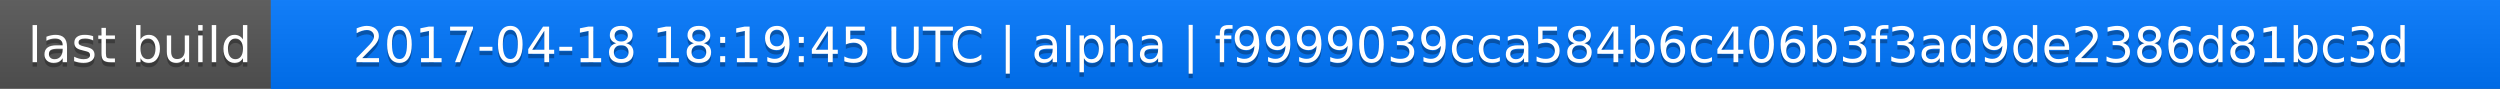
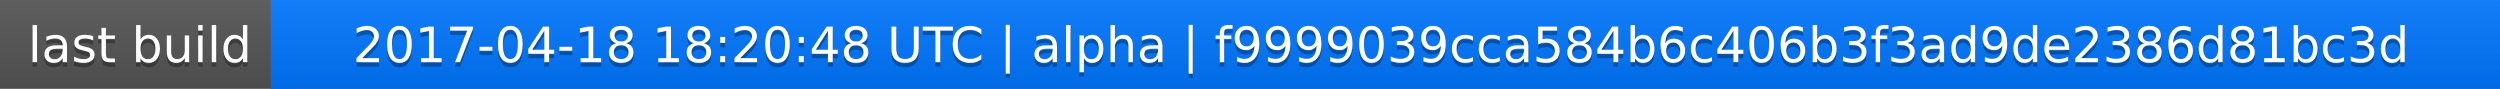
<svg xmlns="http://www.w3.org/2000/svg" width="563" height="20">
  <linearGradient id="a" x2="0" y2="100%">
    <stop offset="0" stop-color="#bbb" stop-opacity=".1" />
    <stop offset="1" stop-opacity=".1" />
  </linearGradient>
  <rect rx="0" width="563" height="20" fill="#555" />
  <rect rx="0" x="61" width="502" height="20" fill="#07f" />
  <path fill="#07f" d="M61 0h4v20h-4z" />
  <rect rx="0" width="563" height="20" fill="url(#a)" />
  <g fill="#fff" text-anchor="middle" font-family="DejaVu Sans,Verdana,Geneva,sans-serif" font-size="11">
    <text x="31.5" y="15" fill="#010101" fill-opacity=".3">last build</text>
    <text x="31.5" y="14">last build</text>
-     <text x="311" y="15" fill="#010101" fill-opacity=".3">2017-04-18 18:19:45 UTC | alpha | f9999039cca584b6c406b3f3ad9de2386d81bc3d</text>
-     <text x="311" y="14">2017-04-18 18:19:45 UTC | alpha | f9999039cca584b6c406b3f3ad9de2386d81bc3d</text>
+     <text x="311" y="15" fill="#010101" fill-opacity=".3">2017-04-18 18:20:48 UTC | alpha | f9999039cca584b6c406b3f3ad9de2386d81bc3d</text>
+     <text x="311" y="14">2017-04-18 18:20:48 UTC | alpha | f9999039cca584b6c406b3f3ad9de2386d81bc3d</text>
  </g>
</svg>
